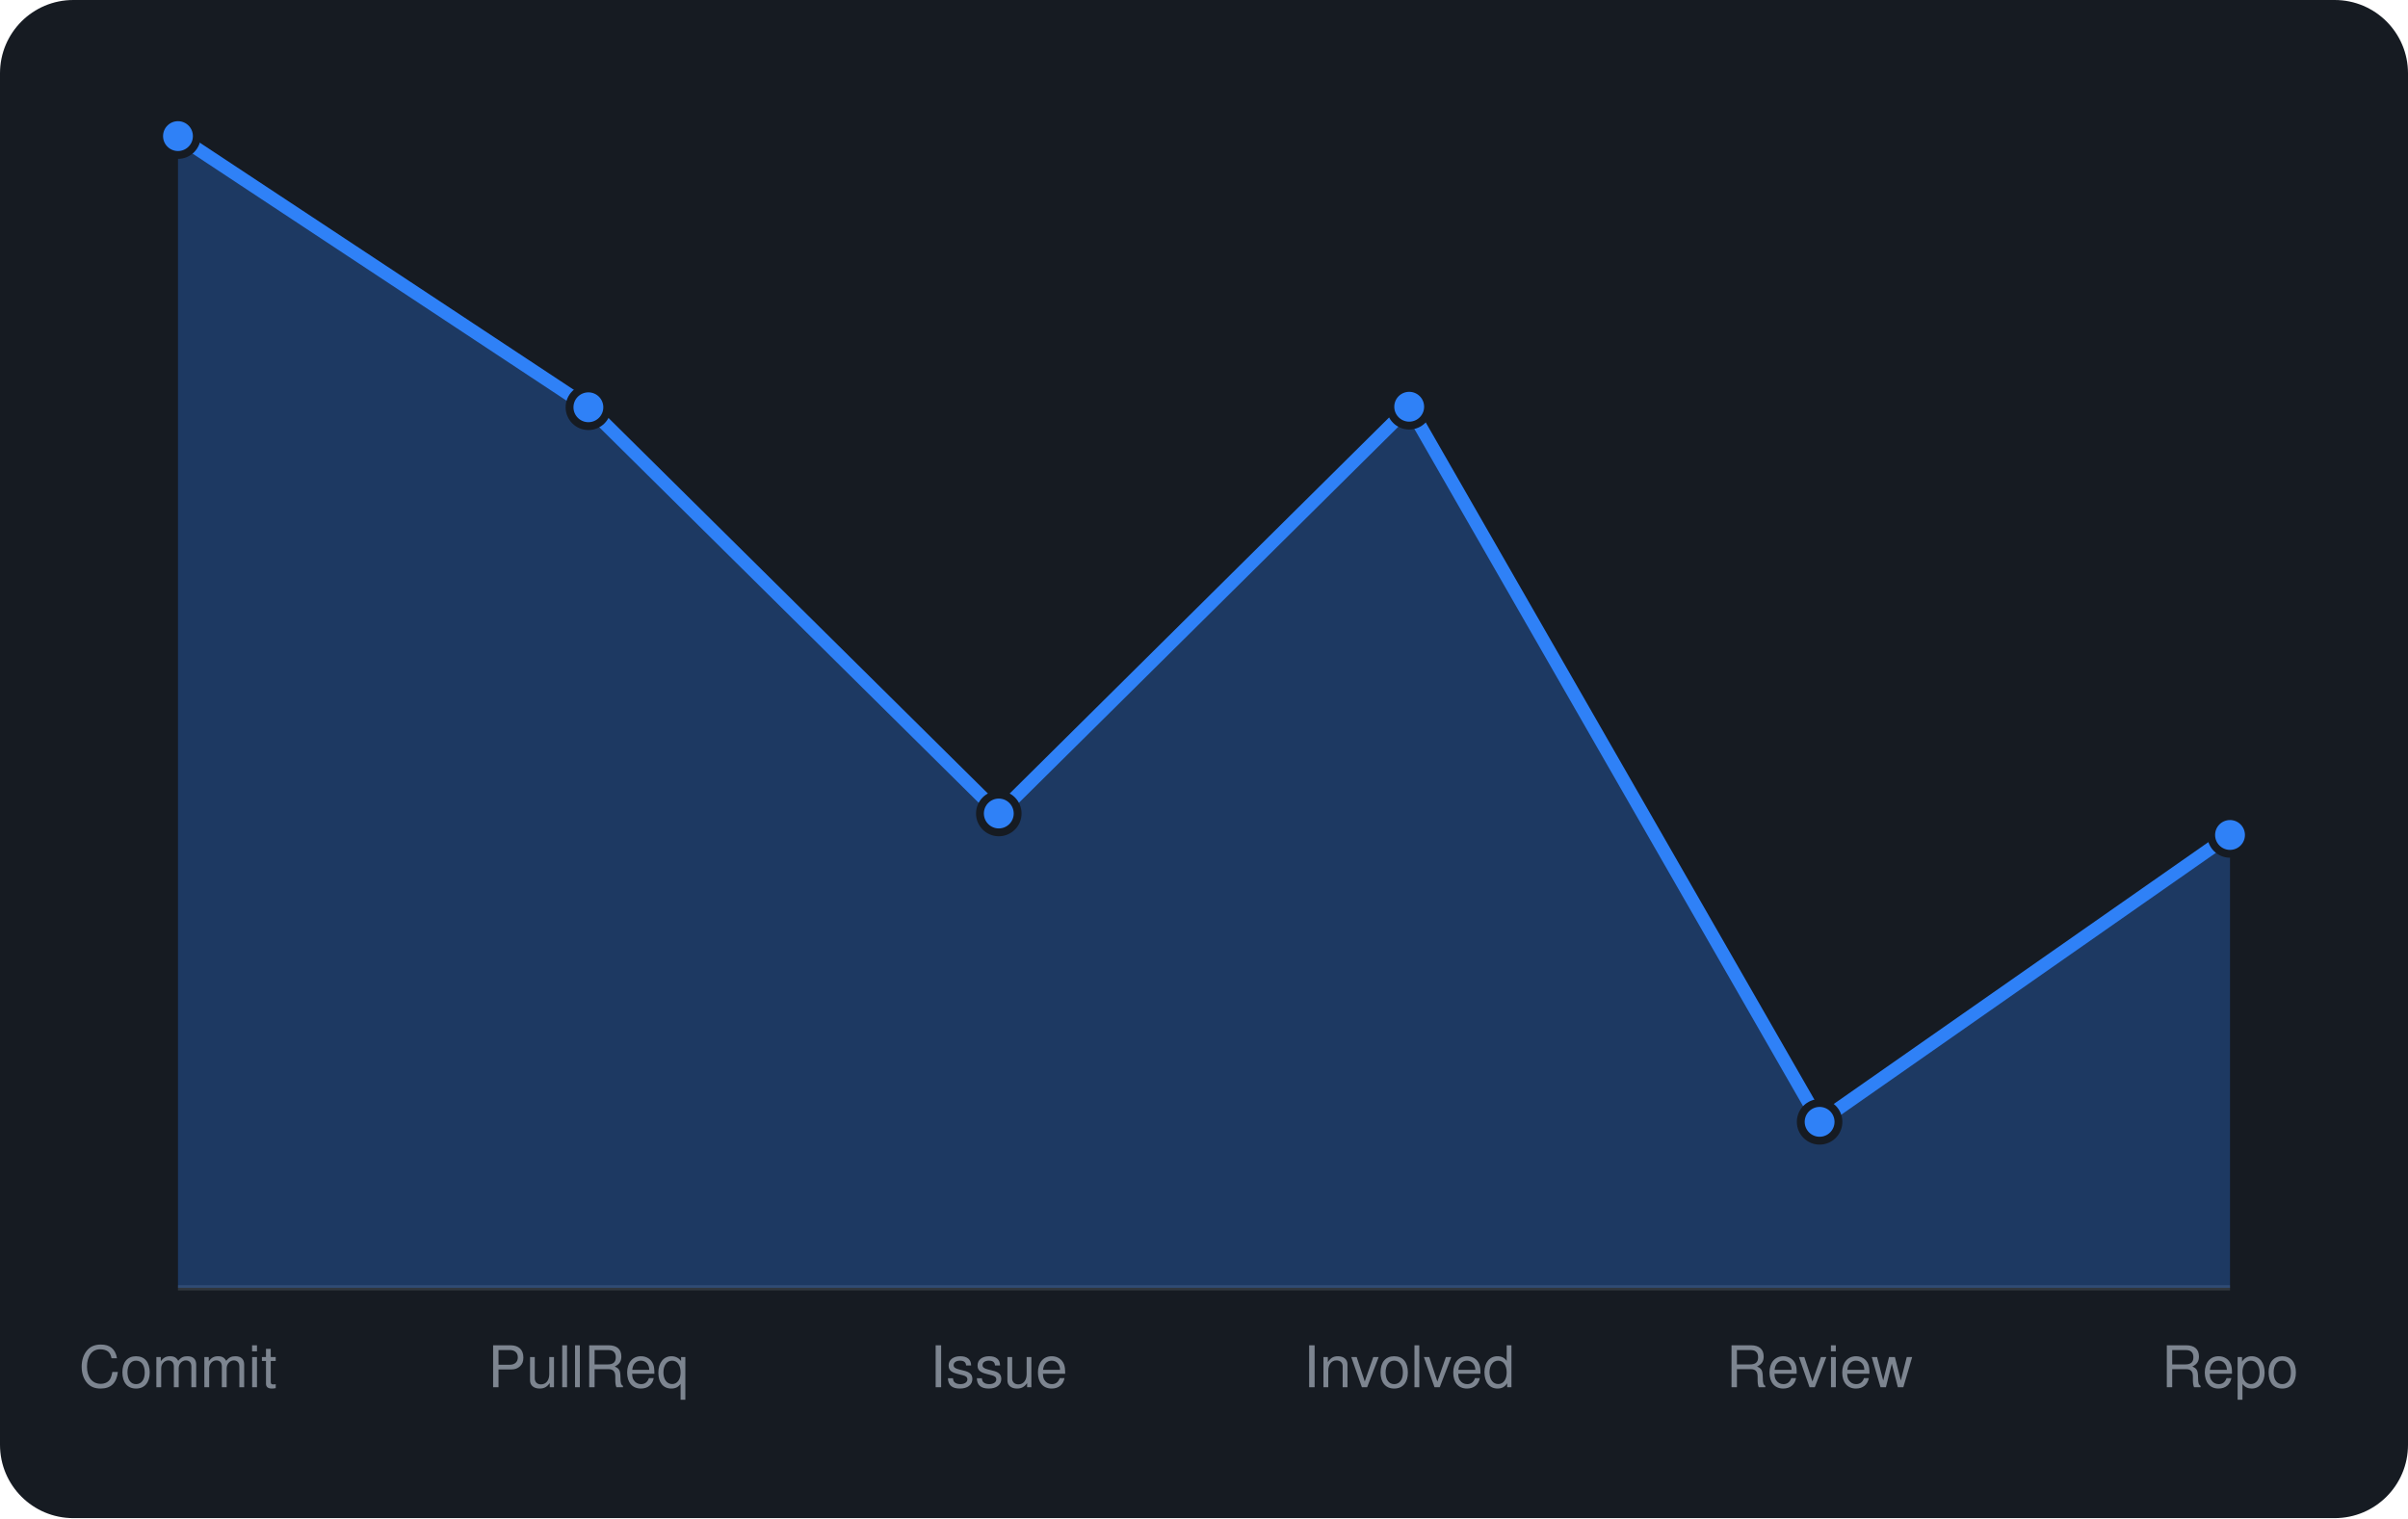
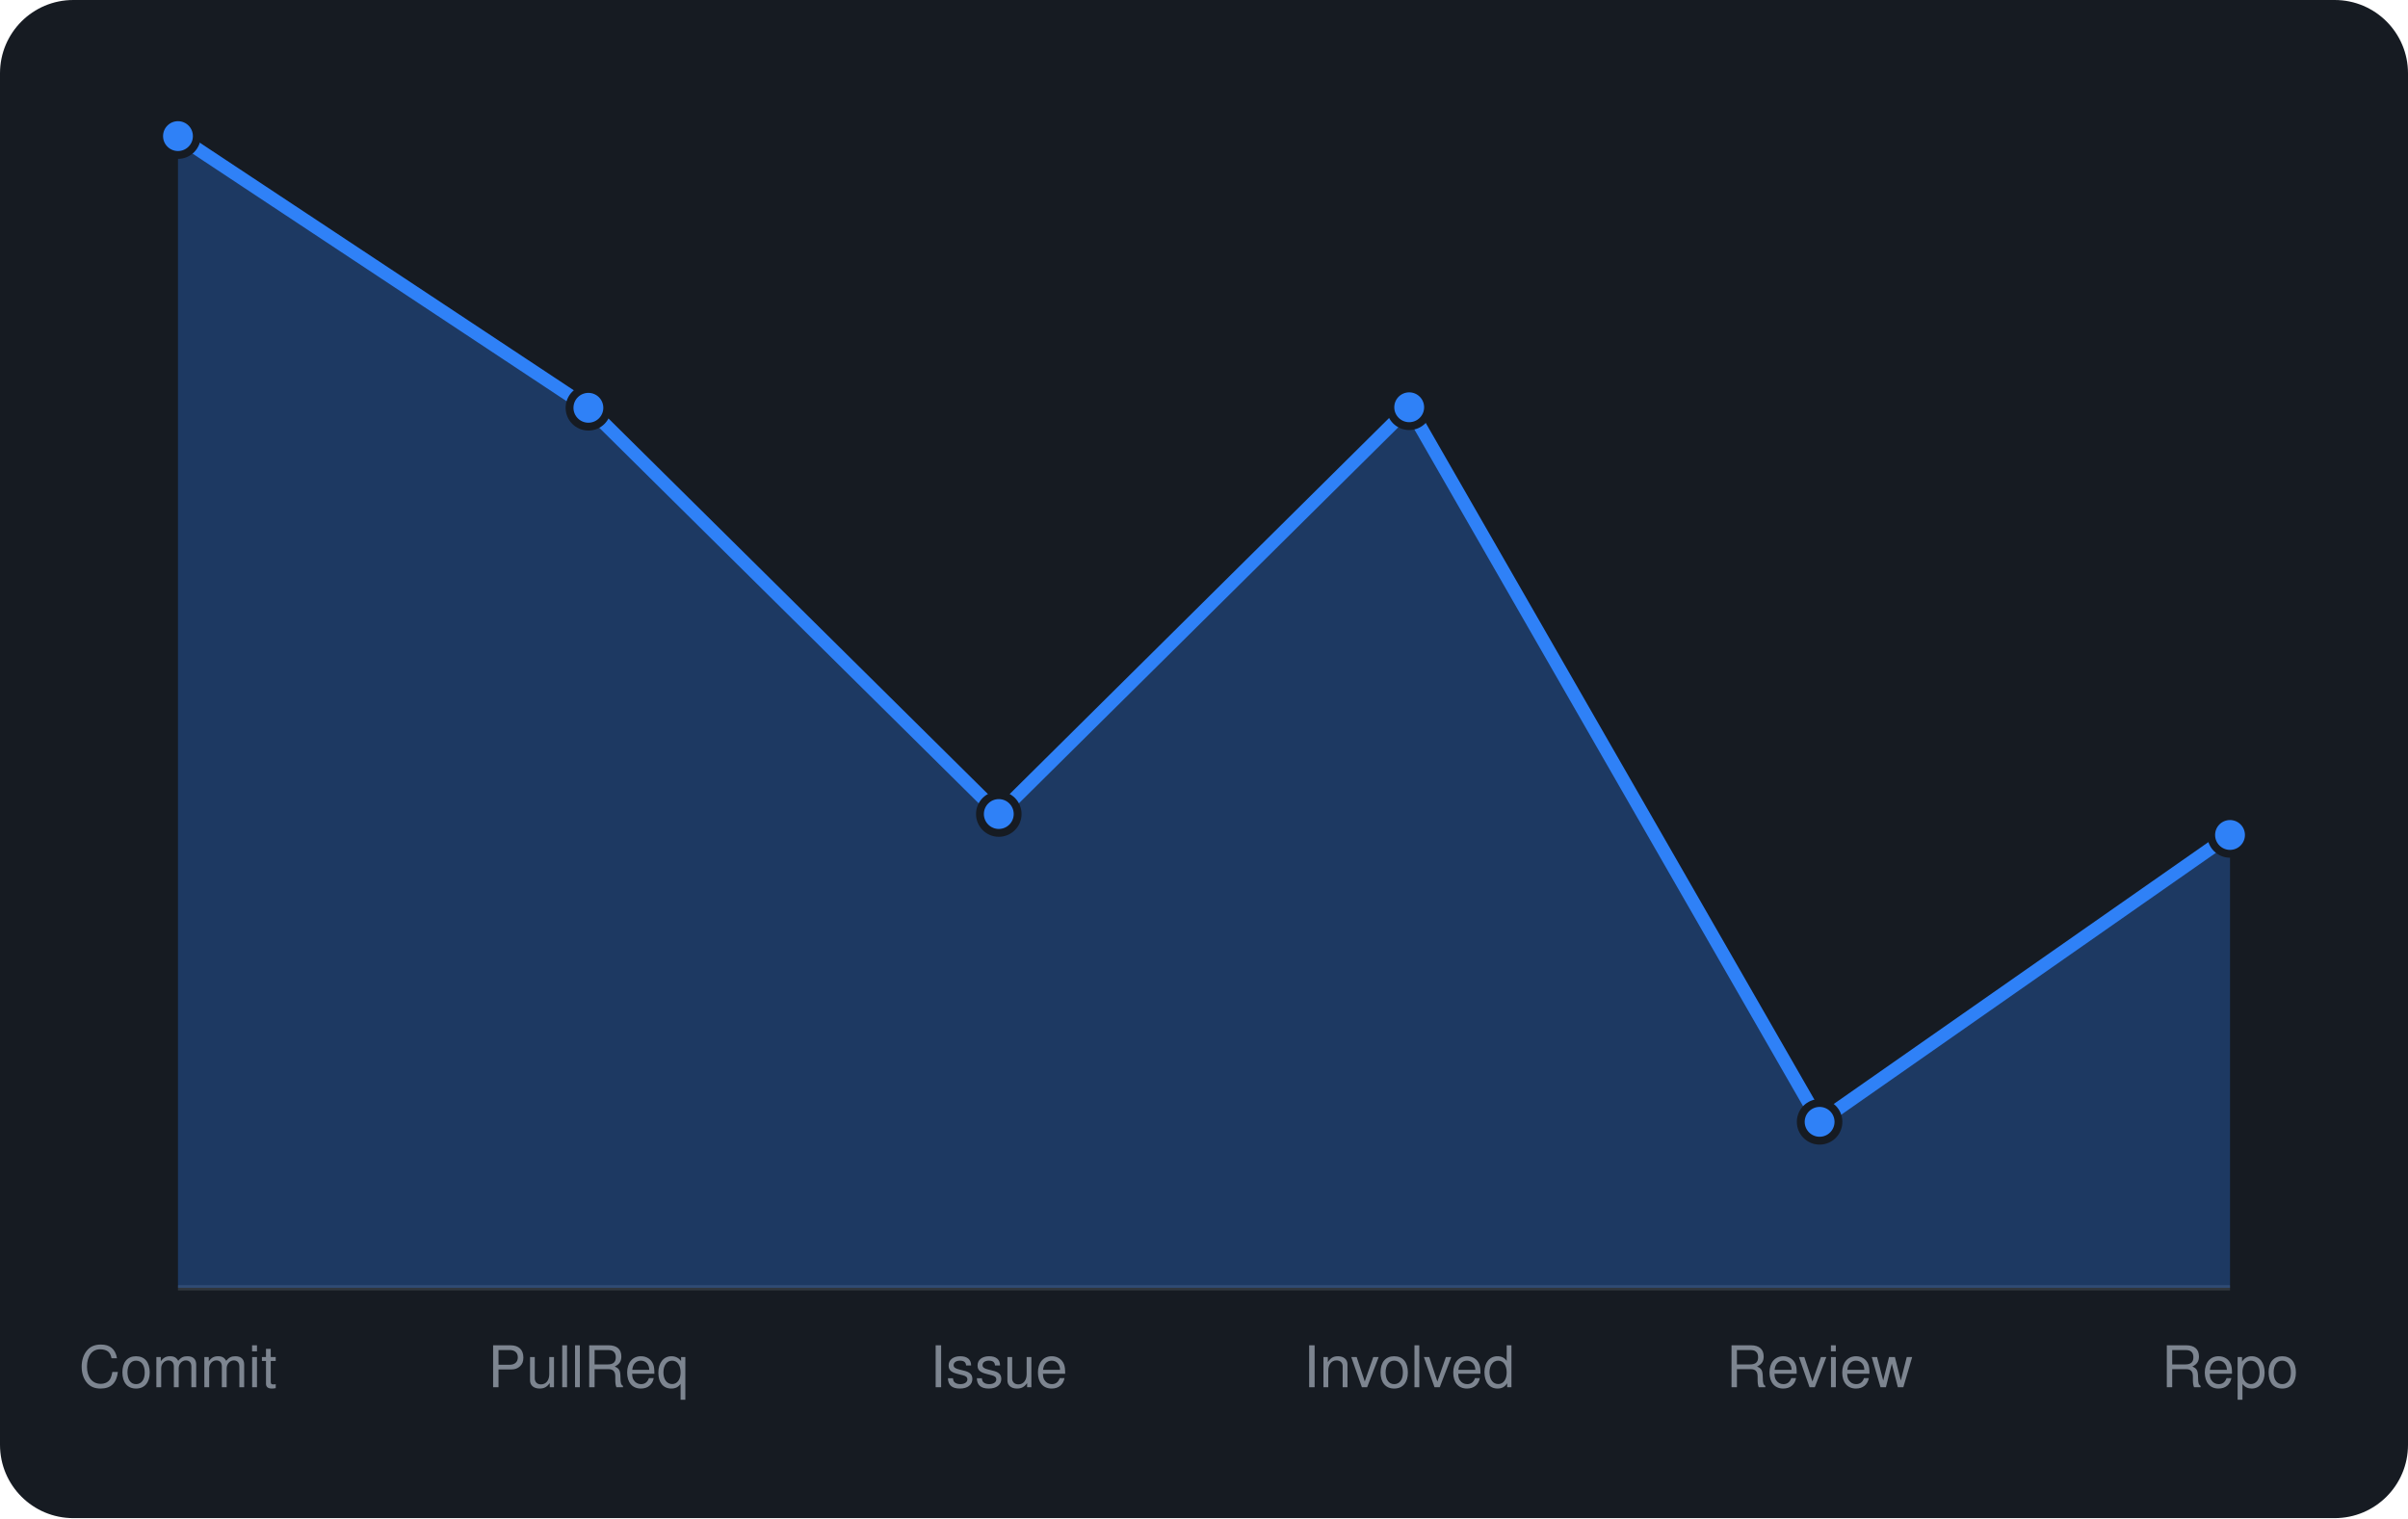
<svg xmlns="http://www.w3.org/2000/svg" viewBox="0 0 460 290" width="460" height="290" font-family="-apple-system,BlinkMacSystemFont,'Segoe UI',Helvetica,Arial,sans-serif">
  <rect width="460" height="290" rx="14" fill="#161b22" />
  <line x1="34" y1="246" x2="426" y2="246" stroke="#30363d" />
-   <path d="M34.0 246 L34.0 26.0L112.4 77.8L190.8 155.4L269.2 77.7L347.6 214.3L426.0 159.5 L426.0 246 Z" fill="rgba(47,129,247,0.3)" />
-   <path d="M34.0 26.0L112.4 77.8L190.8 155.4L269.2 77.7L347.6 214.3L426.0 159.5" fill="none" stroke="#2f81f7" stroke-width="2.5" stroke-linejoin="round" />
+   <path d="M34.0 246 L34.0 26.0L112.4 77.9L190.8 155.5L269.2 77.8L347.6 214.3L426.0 159.5 L426.0 246 Z" fill="rgba(47,129,247,0.3)" />
+   <path d="M34.0 26.0L112.4 77.9L190.8 155.5L269.2 77.8L347.6 214.3L426.0 159.5" fill="none" stroke="#2f81f7" stroke-width="2.5" stroke-linejoin="round" />
  <circle cx="34.0" cy="26.0" r="3.6" fill="#2f81f7" stroke="#161b22" stroke-width="1.5" />
-   <circle cx="112.4" cy="77.8" r="3.6" fill="#2f81f7" stroke="#161b22" stroke-width="1.5" />
-   <circle cx="190.8" cy="155.4" r="3.6" fill="#2f81f7" stroke="#161b22" stroke-width="1.5" />
-   <circle cx="269.2" cy="77.7" r="3.6" fill="#2f81f7" stroke="#161b22" stroke-width="1.5" />
+   <circle cx="112.4" cy="77.9" r="3.6" fill="#2f81f7" stroke="#161b22" stroke-width="1.5" />
+   <circle cx="190.8" cy="155.5" r="3.6" fill="#2f81f7" stroke="#161b22" stroke-width="1.5" />
+   <circle cx="269.2" cy="77.8" r="3.6" fill="#2f81f7" stroke="#161b22" stroke-width="1.5" />
  <circle cx="347.6" cy="214.3" r="3.6" fill="#2f81f7" stroke="#161b22" stroke-width="1.5" />
  <circle cx="426.0" cy="159.5" r="3.6" fill="#2f81f7" stroke="#161b22" stroke-width="1.5" />
  <text x="34.0" y="265" text-anchor="middle" font-size="11" fill="#7d8590">Commit</text>
  <text x="112.4" y="265" text-anchor="middle" font-size="11" fill="#7d8590">PullReq</text>
  <text x="190.8" y="265" text-anchor="middle" font-size="11" fill="#7d8590">Issue</text>
  <text x="269.2" y="265" text-anchor="middle" font-size="11" fill="#7d8590">Involved</text>
  <text x="347.6" y="265" text-anchor="middle" font-size="11" fill="#7d8590">Review</text>
  <text x="426.0" y="265" text-anchor="middle" font-size="11" fill="#7d8590">Repo</text>
</svg>
